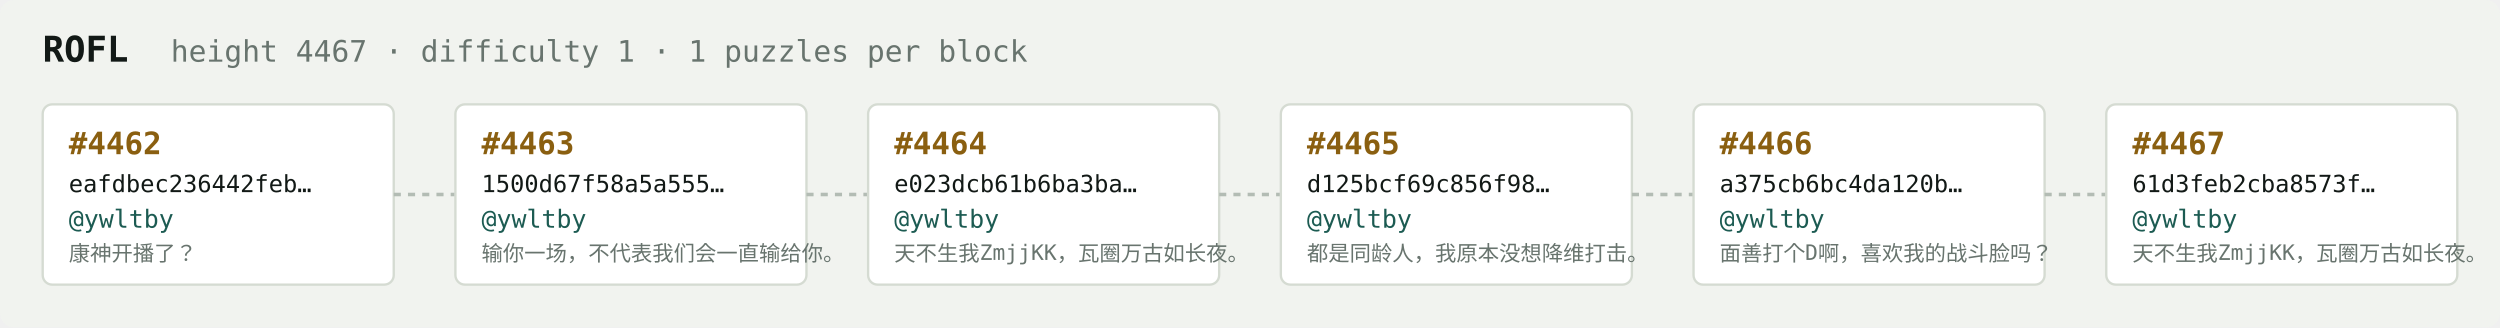
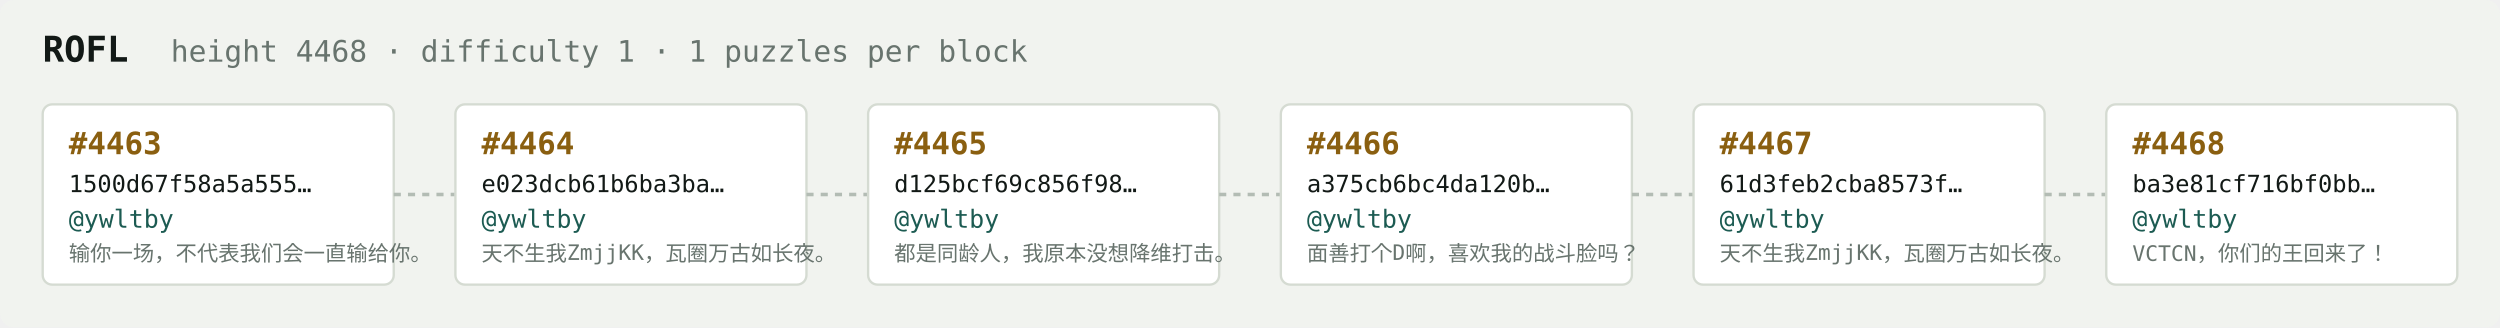
<svg xmlns="http://www.w3.org/2000/svg" width="1054" height="138" viewBox="0 0 1054 138" font-family="ui-monospace,SFMono-Regular,Menlo,monospace">
  <rect fill="#f1f3ef" width="1054" height="138" rx="6" />
  <text x="18" y="26" fill="#121916" font-size="15" font-weight="700">ROFL</text>
-   <text x="72" y="26" fill="#68746e" font-size="12.5">height 4467 · difficulty 1 · 1 puzzles per block</text>
+   <text x="72" y="26" fill="#68746e" font-size="12.5">height 4468 · difficulty 1 · 1 puzzles per block</text>
  <rect x="18" y="44" width="148" height="76" rx="4" fill="#ffffff" stroke="#d5dbd2" stroke-width="1" />
-   <text x="29" y="65" fill="#8a5f10" font-size="13" font-weight="700">#4462</text>
-   <text x="29" y="81" fill="#121916" font-size="10">eafdbec236442feb…</text>
+   <text x="29" y="65" fill="#8a5f10" font-size="13" font-weight="700">#4463</text>
+   <text x="29" y="81" fill="#121916" font-size="10">1500d67f58a5a555…</text>
  <text x="29" y="96" fill="#1c5b52" font-size="10.5">@ywltby</text>
-   <text x="29" y="110" fill="#68746e" font-size="9">康神开播了？</text>
+   <text x="29" y="110" fill="#68746e" font-size="9">输你一场，不代表我们会一直输给你。</text>
  <line x1="166" y1="82.0" x2="192" y2="82.0" stroke="#b3bcb4" stroke-width="1.5" stroke-dasharray="3 3" />
  <rect x="192" y="44" width="148" height="76" rx="4" fill="#ffffff" stroke="#d5dbd2" stroke-width="1" />
-   <text x="203" y="65" fill="#8a5f10" font-size="13" font-weight="700">#4463</text>
-   <text x="203" y="81" fill="#121916" font-size="10">1500d67f58a5a555…</text>
+   <text x="203" y="65" fill="#8a5f10" font-size="13" font-weight="700">#4464</text>
+   <text x="203" y="81" fill="#121916" font-size="10">e023dcb61b6ba3ba…</text>
  <text x="203" y="96" fill="#1c5b52" font-size="10.5">@ywltby</text>
-   <text x="203" y="110" fill="#68746e" font-size="9">输你一场，不代表我们会一直输给你。</text>
+   <text x="203" y="110" fill="#68746e" font-size="9">天不生我ZmjjKK，瓦圈万古如长夜。</text>
  <line x1="340" y1="82.0" x2="366" y2="82.0" stroke="#b3bcb4" stroke-width="1.5" stroke-dasharray="3 3" />
  <rect x="366" y="44" width="148" height="76" rx="4" fill="#ffffff" stroke="#d5dbd2" stroke-width="1" />
-   <text x="377" y="65" fill="#8a5f10" font-size="13" font-weight="700">#4464</text>
-   <text x="377" y="81" fill="#121916" font-size="10">e023dcb61b6ba3ba…</text>
+   <text x="377" y="65" fill="#8a5f10" font-size="13" font-weight="700">#4465</text>
+   <text x="377" y="81" fill="#121916" font-size="10">d125bcf69c856f98…</text>
  <text x="377" y="96" fill="#1c5b52" font-size="10.5">@ywltby</text>
-   <text x="377" y="110" fill="#68746e" font-size="9">天不生我ZmjjKK，瓦圈万古如长夜。</text>
+   <text x="377" y="110" fill="#68746e" font-size="9">都是同龄人，我原本没想降维打击。</text>
  <line x1="514" y1="82.0" x2="540" y2="82.0" stroke="#b3bcb4" stroke-width="1.5" stroke-dasharray="3 3" />
  <rect x="540" y="44" width="148" height="76" rx="4" fill="#ffffff" stroke="#d5dbd2" stroke-width="1" />
-   <text x="551" y="65" fill="#8a5f10" font-size="13" font-weight="700">#4465</text>
-   <text x="551" y="81" fill="#121916" font-size="10">d125bcf69c856f98…</text>
+   <text x="551" y="65" fill="#8a5f10" font-size="13" font-weight="700">#4466</text>
+   <text x="551" y="81" fill="#121916" font-size="10">a375cb6bc4da120b…</text>
  <text x="551" y="96" fill="#1c5b52" font-size="10.5">@ywltby</text>
-   <text x="551" y="110" fill="#68746e" font-size="9">都是同龄人，我原本没想降维打击。</text>
+   <text x="551" y="110" fill="#68746e" font-size="9">面善打个D啊，喜欢我的战斗脸吗？</text>
  <line x1="688" y1="82.0" x2="714" y2="82.0" stroke="#b3bcb4" stroke-width="1.5" stroke-dasharray="3 3" />
  <rect x="714" y="44" width="148" height="76" rx="4" fill="#ffffff" stroke="#d5dbd2" stroke-width="1" />
-   <text x="725" y="65" fill="#8a5f10" font-size="13" font-weight="700">#4466</text>
-   <text x="725" y="81" fill="#121916" font-size="10">a375cb6bc4da120b…</text>
+   <text x="725" y="65" fill="#8a5f10" font-size="13" font-weight="700">#4467</text>
+   <text x="725" y="81" fill="#121916" font-size="10">61d3feb2cba8573f…</text>
  <text x="725" y="96" fill="#1c5b52" font-size="10.5">@ywltby</text>
-   <text x="725" y="110" fill="#68746e" font-size="9">面善打个D啊，喜欢我的战斗脸吗？</text>
+   <text x="725" y="110" fill="#68746e" font-size="9">天不生我ZmjjKK，瓦圈万古如长夜。</text>
  <line x1="862" y1="82.0" x2="888" y2="82.0" stroke="#b3bcb4" stroke-width="1.5" stroke-dasharray="3 3" />
  <rect x="888" y="44" width="148" height="76" rx="4" fill="#ffffff" stroke="#d5dbd2" stroke-width="1" />
-   <text x="899" y="65" fill="#8a5f10" font-size="13" font-weight="700">#4467</text>
-   <text x="899" y="81" fill="#121916" font-size="10">61d3feb2cba8573f…</text>
+   <text x="899" y="65" fill="#8a5f10" font-size="13" font-weight="700">#4468</text>
+   <text x="899" y="81" fill="#121916" font-size="10">ba3e81cf716bf0bb…</text>
  <text x="899" y="96" fill="#1c5b52" font-size="10.5">@ywltby</text>
-   <text x="899" y="110" fill="#68746e" font-size="9">天不生我ZmjjKK，瓦圈万古如长夜。</text>
+   <text x="899" y="110" fill="#68746e" font-size="9">VCTCN，你们的王回来了！</text>
</svg>
